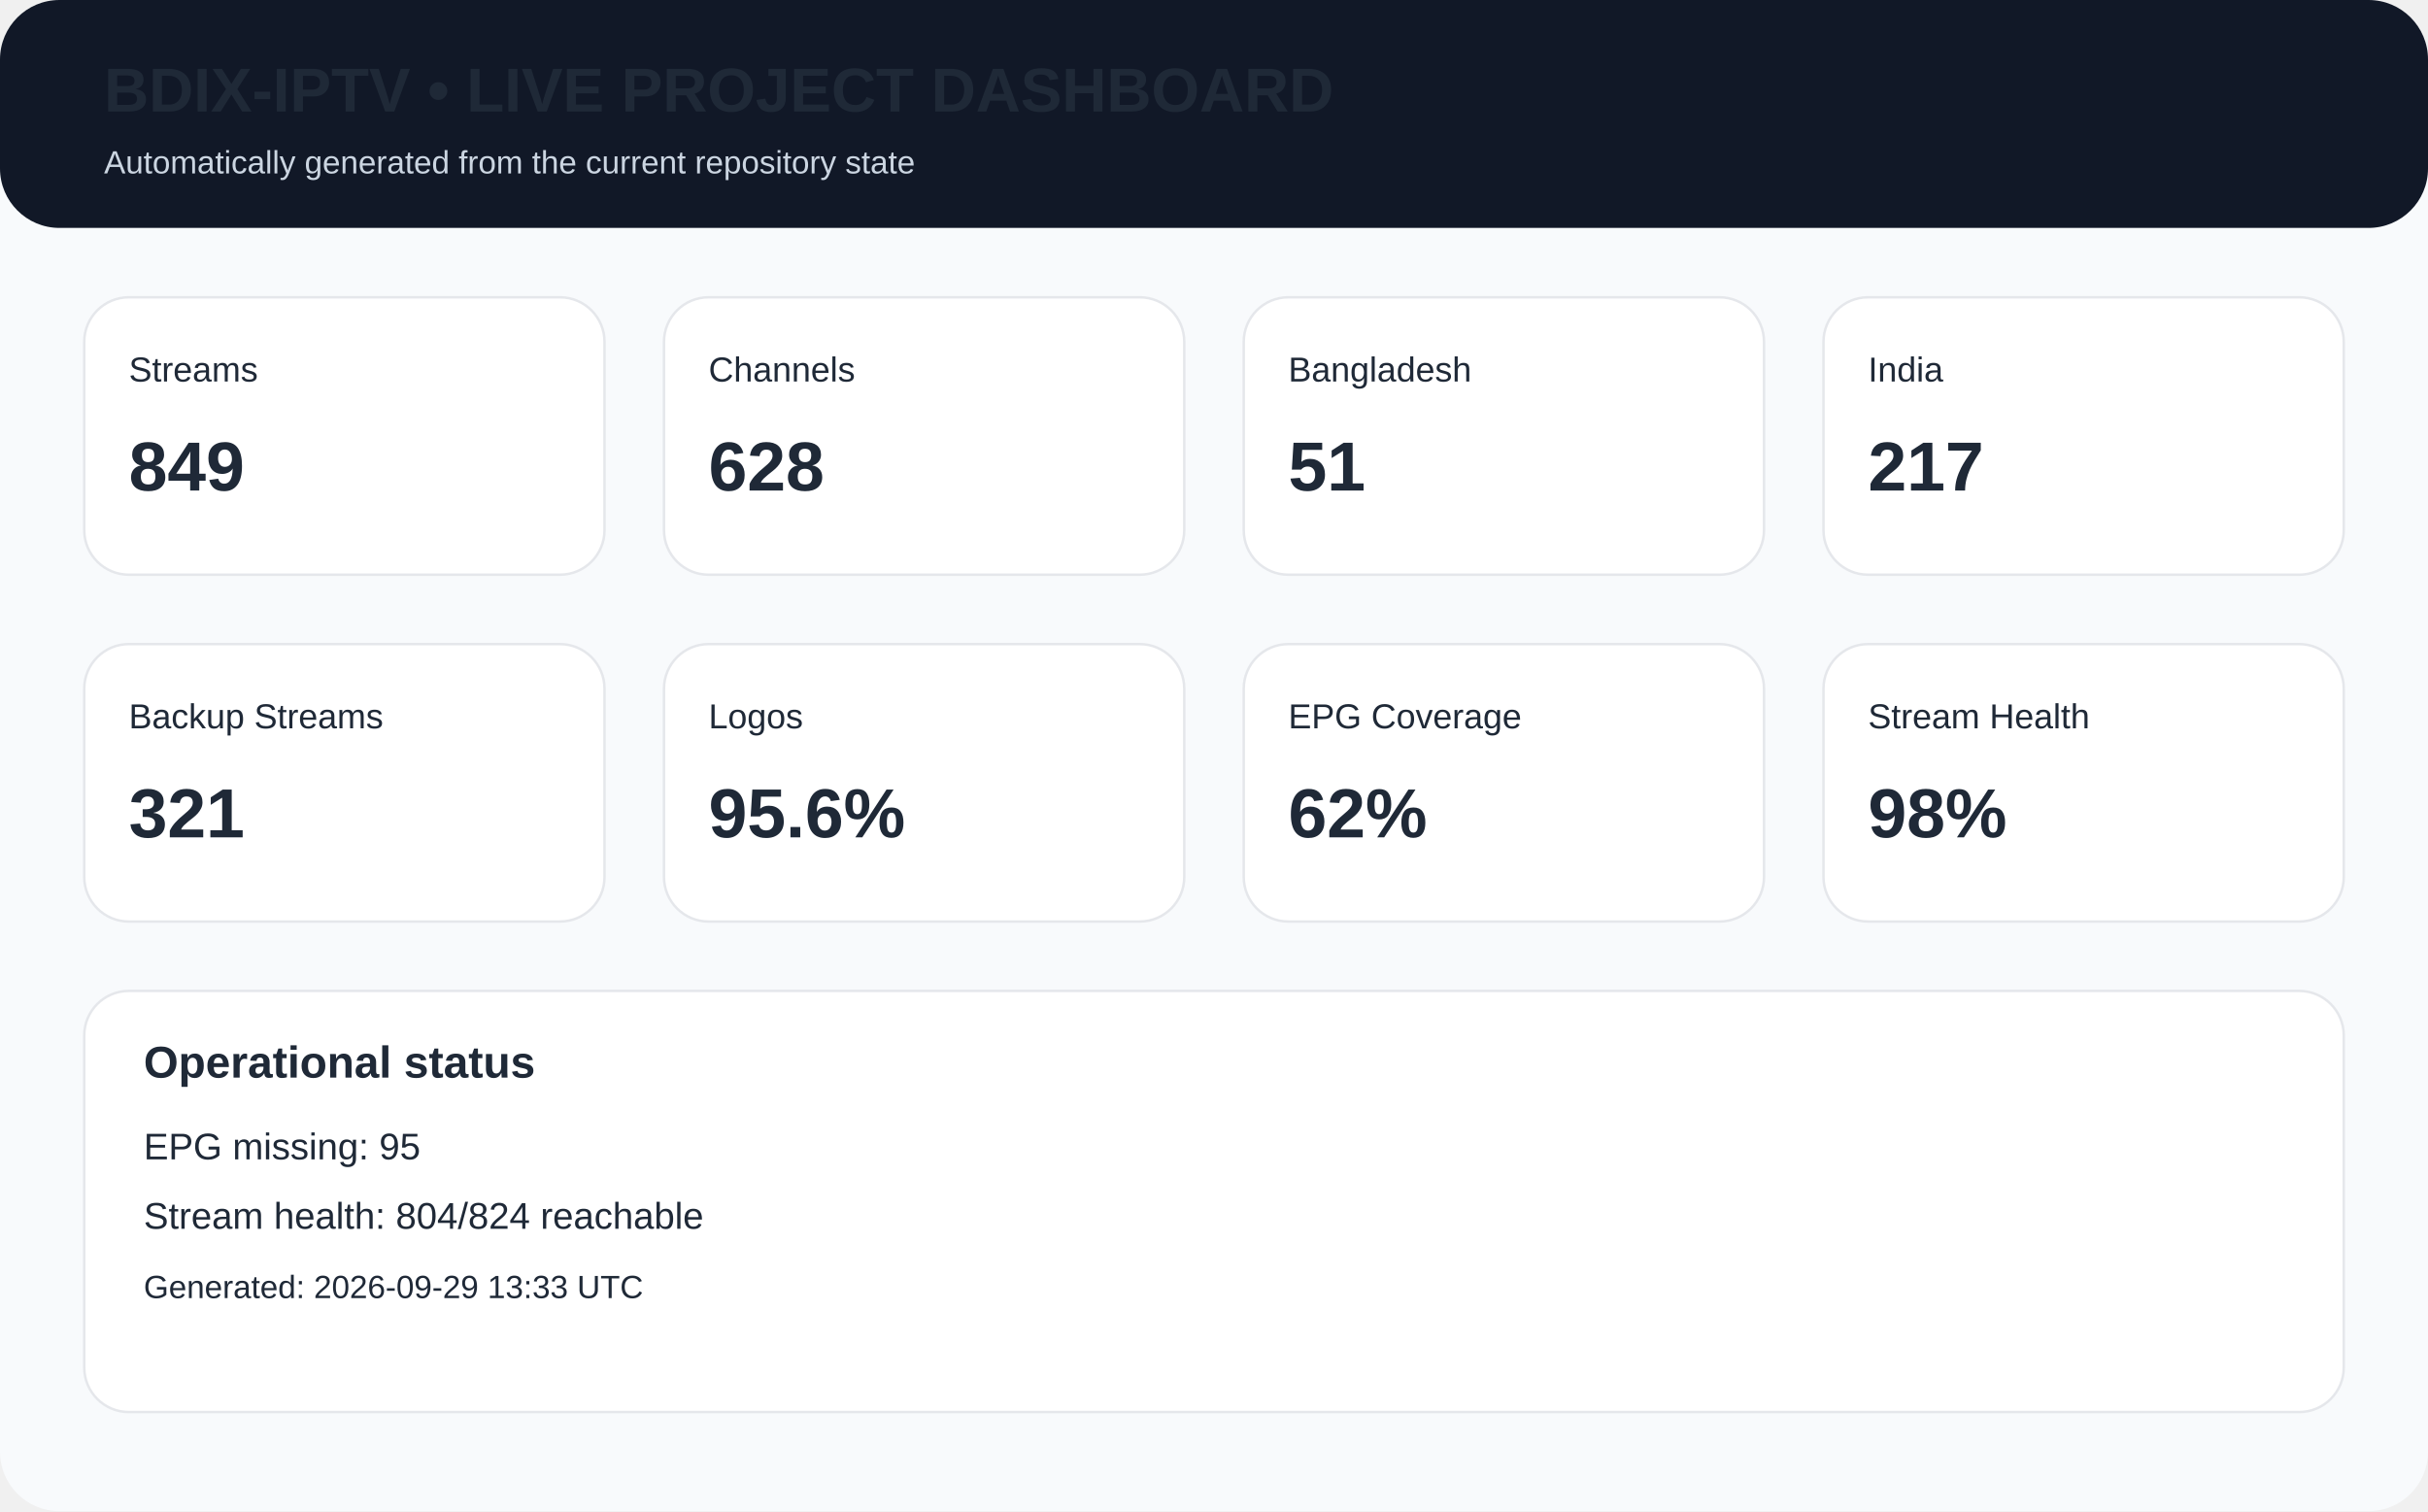
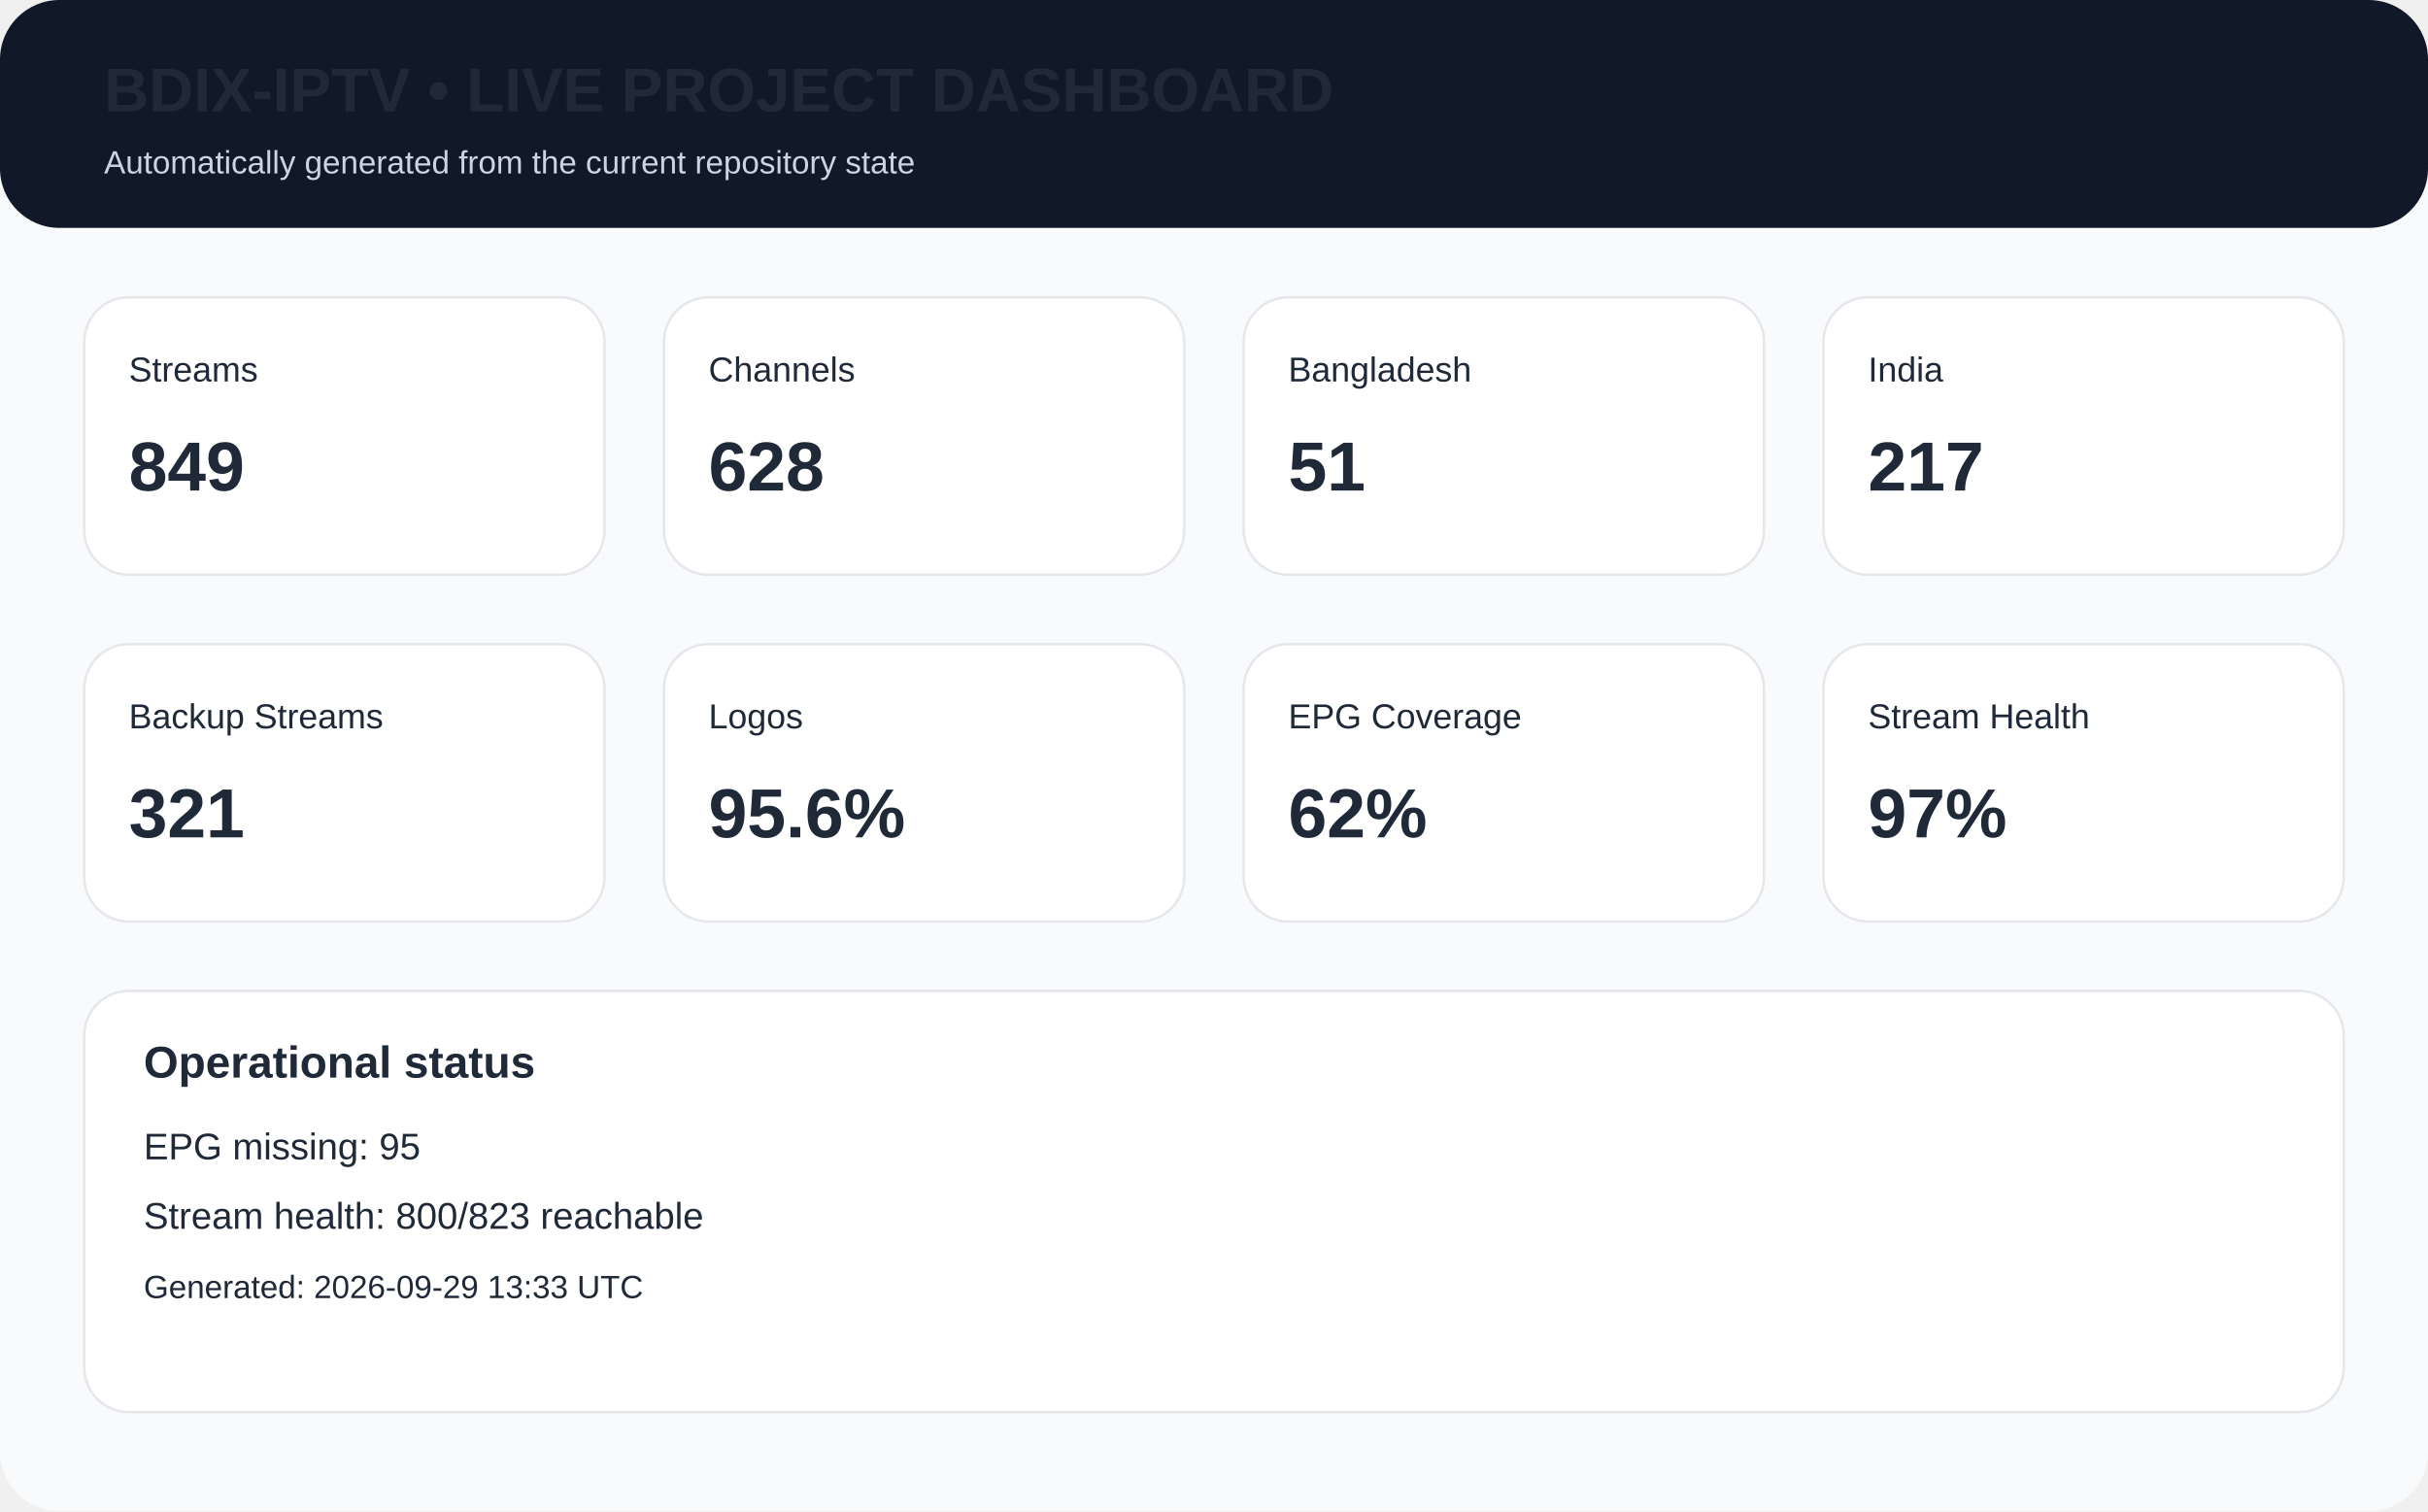
<svg xmlns="http://www.w3.org/2000/svg" width="980" height="610" viewBox="0 0 980 610">
  <rect width="980" height="610" rx="24" fill="#f8fafc" />
  <rect x="0" y="0" width="980" height="92" rx="24" fill="#111827" />
  <text x="42" y="45" font-family="Arial,Helvetica,sans-serif" font-size="25px" font-weight="700" fill="#1f2937">BDIX-IPTV • LIVE PROJECT DASHBOARD</text>
  <text x="42" y="70" font-family="Arial,Helvetica,sans-serif" font-size="13px" fill="#cbd5e1">Automatically generated from the current repository state</text>
  <rect x="34" y="120" width="210" height="112" rx="18" fill="white" stroke="#e5e7eb" />
  <text x="52" y="154" font-family="Arial,Helvetica,sans-serif" font-size="14px" font-weight="400" fill="#1f2937">Streams</text>
  <text x="52" y="198" font-family="Arial,Helvetica,sans-serif" font-size="28px" font-weight="700" fill="#1f2937">849</text>
  <rect x="268" y="120" width="210" height="112" rx="18" fill="white" stroke="#e5e7eb" />
  <text x="286" y="154" font-family="Arial,Helvetica,sans-serif" font-size="14px" font-weight="400" fill="#1f2937">Channels</text>
  <text x="286" y="198" font-family="Arial,Helvetica,sans-serif" font-size="28px" font-weight="700" fill="#1f2937">628</text>
  <rect x="502" y="120" width="210" height="112" rx="18" fill="white" stroke="#e5e7eb" />
  <text x="520" y="154" font-family="Arial,Helvetica,sans-serif" font-size="14px" font-weight="400" fill="#1f2937">Bangladesh</text>
  <text x="520" y="198" font-family="Arial,Helvetica,sans-serif" font-size="28px" font-weight="700" fill="#1f2937">51</text>
  <rect x="736" y="120" width="210" height="112" rx="18" fill="white" stroke="#e5e7eb" />
  <text x="754" y="154" font-family="Arial,Helvetica,sans-serif" font-size="14px" font-weight="400" fill="#1f2937">India</text>
  <text x="754" y="198" font-family="Arial,Helvetica,sans-serif" font-size="28px" font-weight="700" fill="#1f2937">217</text>
  <rect x="34" y="260" width="210" height="112" rx="18" fill="white" stroke="#e5e7eb" />
  <text x="52" y="294" font-family="Arial,Helvetica,sans-serif" font-size="14px" font-weight="400" fill="#1f2937">Backup Streams</text>
  <text x="52" y="338" font-family="Arial,Helvetica,sans-serif" font-size="28px" font-weight="700" fill="#1f2937">321</text>
  <rect x="268" y="260" width="210" height="112" rx="18" fill="white" stroke="#e5e7eb" />
  <text x="286" y="294" font-family="Arial,Helvetica,sans-serif" font-size="14px" font-weight="400" fill="#1f2937">Logos</text>
  <text x="286" y="338" font-family="Arial,Helvetica,sans-serif" font-size="28px" font-weight="700" fill="#1f2937">95.6%</text>
  <rect x="502" y="260" width="210" height="112" rx="18" fill="white" stroke="#e5e7eb" />
  <text x="520" y="294" font-family="Arial,Helvetica,sans-serif" font-size="14px" font-weight="400" fill="#1f2937">EPG Coverage</text>
  <text x="520" y="338" font-family="Arial,Helvetica,sans-serif" font-size="28px" font-weight="700" fill="#1f2937">62%</text>
  <rect x="736" y="260" width="210" height="112" rx="18" fill="white" stroke="#e5e7eb" />
  <text x="754" y="294" font-family="Arial,Helvetica,sans-serif" font-size="14px" font-weight="400" fill="#1f2937">Stream Health</text>
-   <text x="754" y="338" font-family="Arial,Helvetica,sans-serif" font-size="28px" font-weight="700" fill="#1f2937">98%</text>
+   <text x="754" y="338" font-family="Arial,Helvetica,sans-serif" font-size="28px" font-weight="700" fill="#1f2937">97%</text>
  <rect x="34" y="400" width="912" height="170" rx="18" fill="white" stroke="#e5e7eb" />
  <text x="58" y="435" font-family="Arial,Helvetica,sans-serif" font-size="18px" font-weight="700" fill="#1f2937">Operational status</text>
  <text x="58" y="468" font-family="Arial,Helvetica,sans-serif" font-size="15px" font-weight="400" fill="#1f2937">EPG missing: 95</text>
-   <text x="58" y="496" font-family="Arial,Helvetica,sans-serif" font-size="15px" font-weight="400" fill="#1f2937">Stream health: 804/824 reachable</text>
+   <text x="58" y="496" font-family="Arial,Helvetica,sans-serif" font-size="15px" font-weight="400" fill="#1f2937">Stream health: 800/823 reachable</text>
  <text x="58" y="524" font-family="Arial,Helvetica,sans-serif" font-size="13px" font-weight="400" fill="#1f2937">Generated: 2026-09-29 13:33 UTC</text>
</svg>
